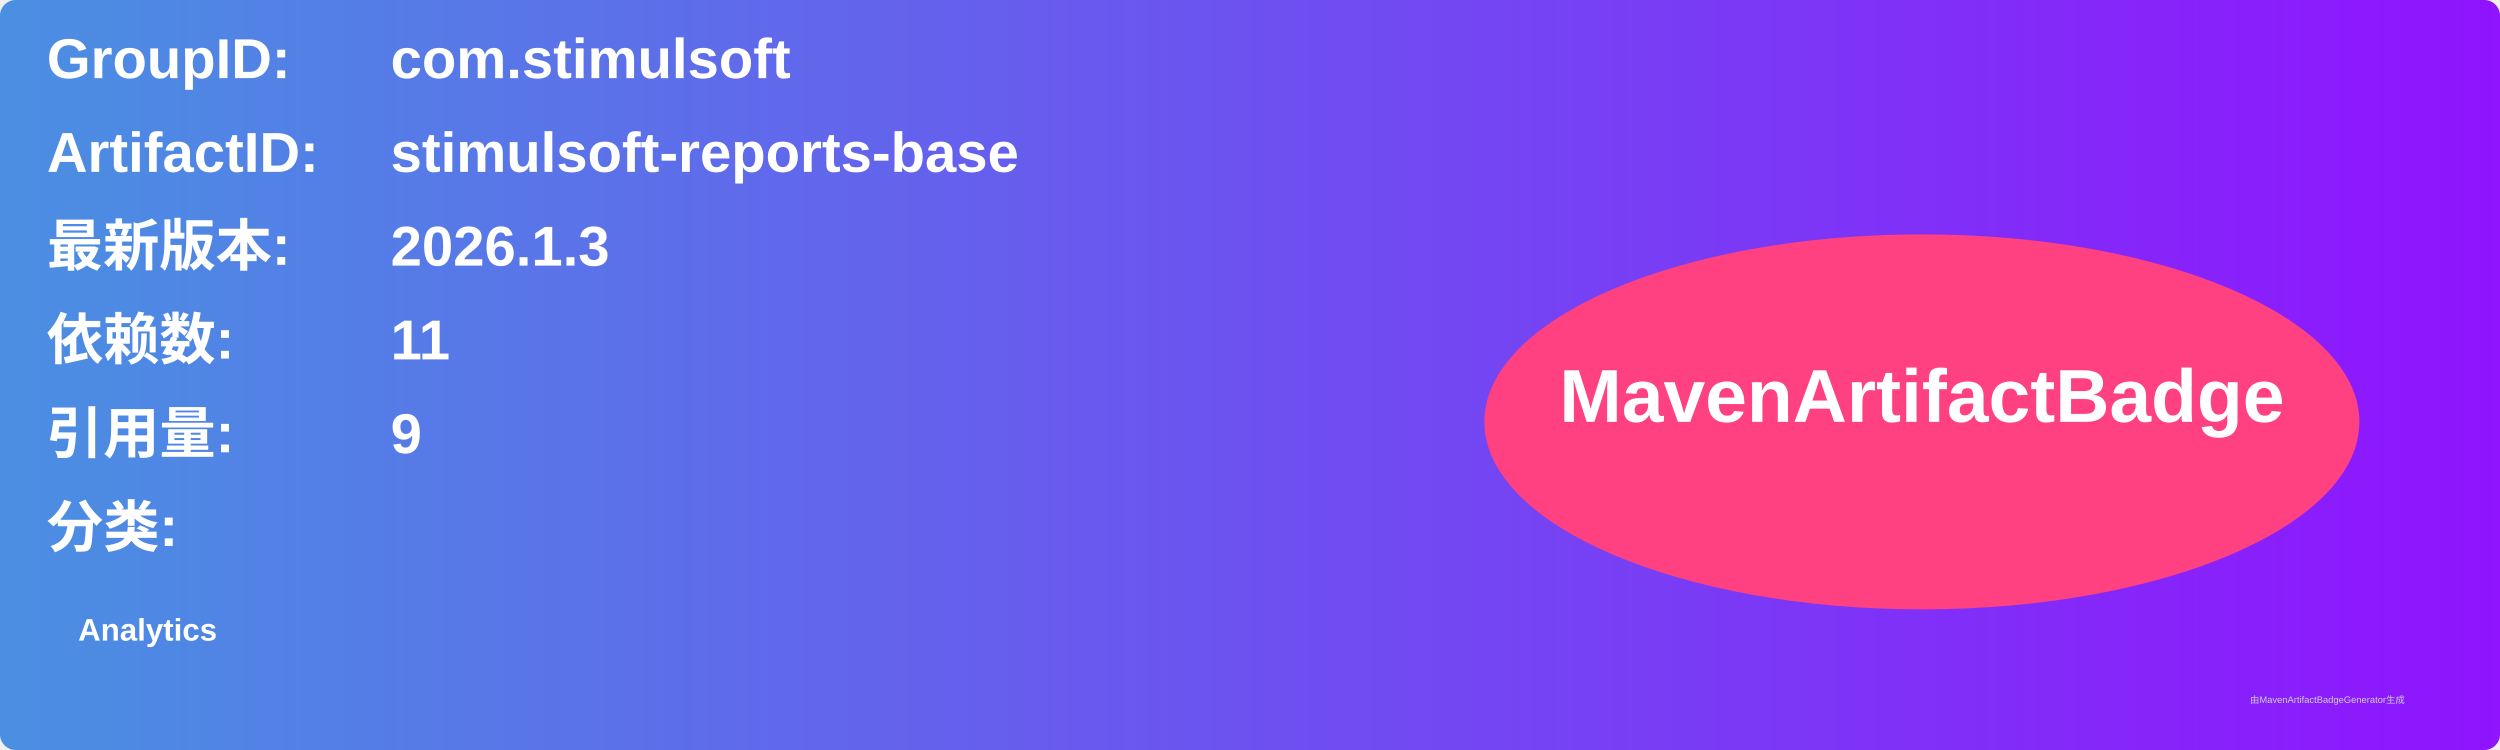
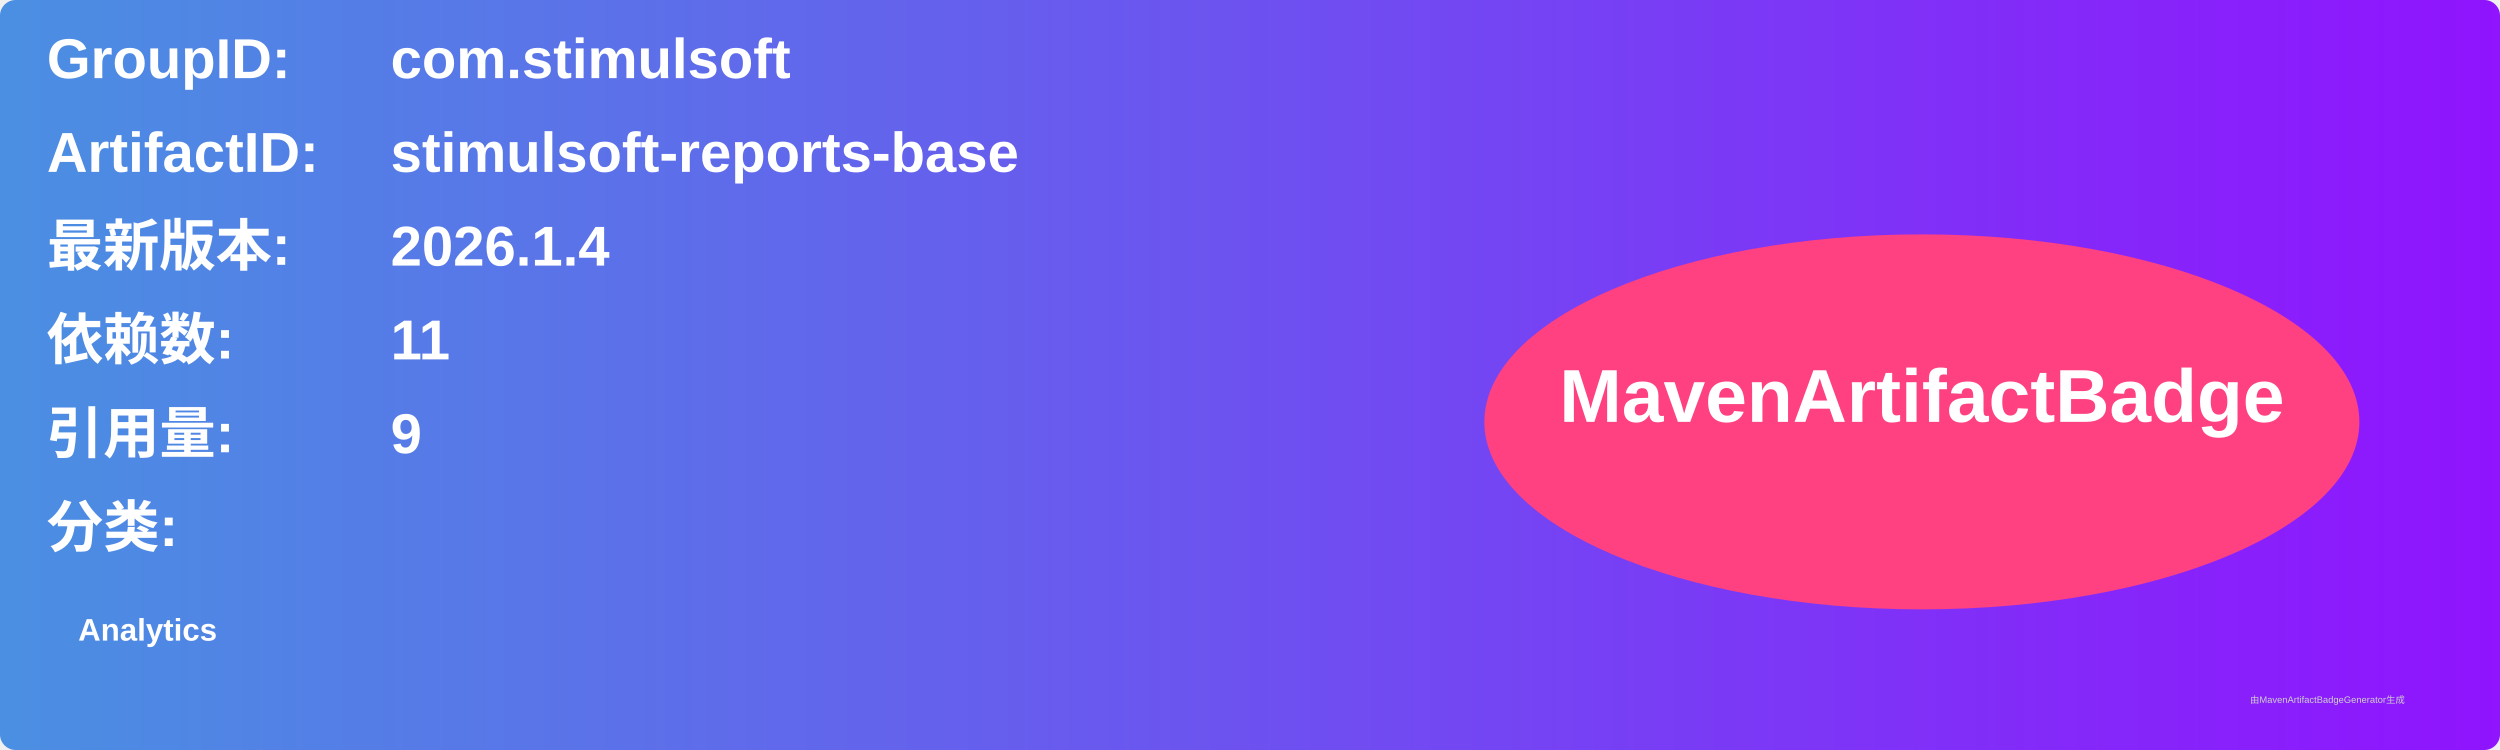
<svg xmlns="http://www.w3.org/2000/svg" width="800" height="240" viewBox="0 0 800 240">
  <linearGradient id="grad" x1="0%" y1="0%" x2="100%" y2="0%">
    <stop offset="0%" stop-color="#4a90e2" />
    <stop offset="100%" stop-color="#9013fe" />
  </linearGradient>
  <rect width="100%" height="100%" rx="5" ry="5" fill="url(#grad)" />
  <g transform="translate(15, 15)">
    <text x="0" y="10" font-family="Arial" font-size="18" fill="white" font-weight="bold" width="260">GroupID:</text>
    <text x="110" y="10" font-family="Arial" font-size="18" fill="white" font-weight="bold" width="460">com.stimulsoft</text>
    <text x="0" y="40" font-family="Arial" font-size="18" fill="white" font-weight="bold" width="260">ArtifactID:</text>
    <text x="110" y="40" font-family="Arial" font-size="18" fill="white" font-weight="bold" width="460">stimulsoft-reports-base</text>
    <text x="0" y="70" font-family="Arial" font-size="18" fill="white" font-weight="bold">最新版本:</text>
    <text x="110" y="70" font-family="Arial" font-size="18" fill="white" font-weight="bold">
-       <tspan font-weight="bold">2026.1.3</tspan>
+       <tspan font-weight="bold">2026.1.4</tspan>
    </text>
    <text x="0" y="100" font-family="Arial" font-size="18" fill="white" font-weight="bold">依赖数: </text>
    <text x="110" y="100" font-family="Arial" font-size="18" fill="white">
      <tspan font-weight="bold">11</tspan>
    </text>
    <text x="0" y="130" font-family="Arial" font-size="18" fill="white" font-weight="bold">引用量: </text>
    <text x="110" y="130" font-family="Arial" font-size="18" fill="white">
      <tspan font-weight="bold">9</tspan>
    </text>
    <text x="0" y="160" font-family="Arial" font-size="18" fill="white" font-weight="bold">分类:</text>
    <text x="10" y="190" font-family="Arial" font-size="10" fill="white">
      <tspan font-weight="bold">Analytics</tspan>
    </text>
    <ellipse cx="600" cy="120" rx="140" ry="60" fill="#ff4081" />
    <text x="600" y="120" text-anchor="middle" font-family="Arial" font-size="24" fill="white" font-weight="bold">MavenArtifactBadge</text>
  </g>
  <text x="720" y="225" font-family="Arial" font-size="3" fill="#d0d0d0">由MavenArtifactBadgeGenerator生成</text>
</svg>
